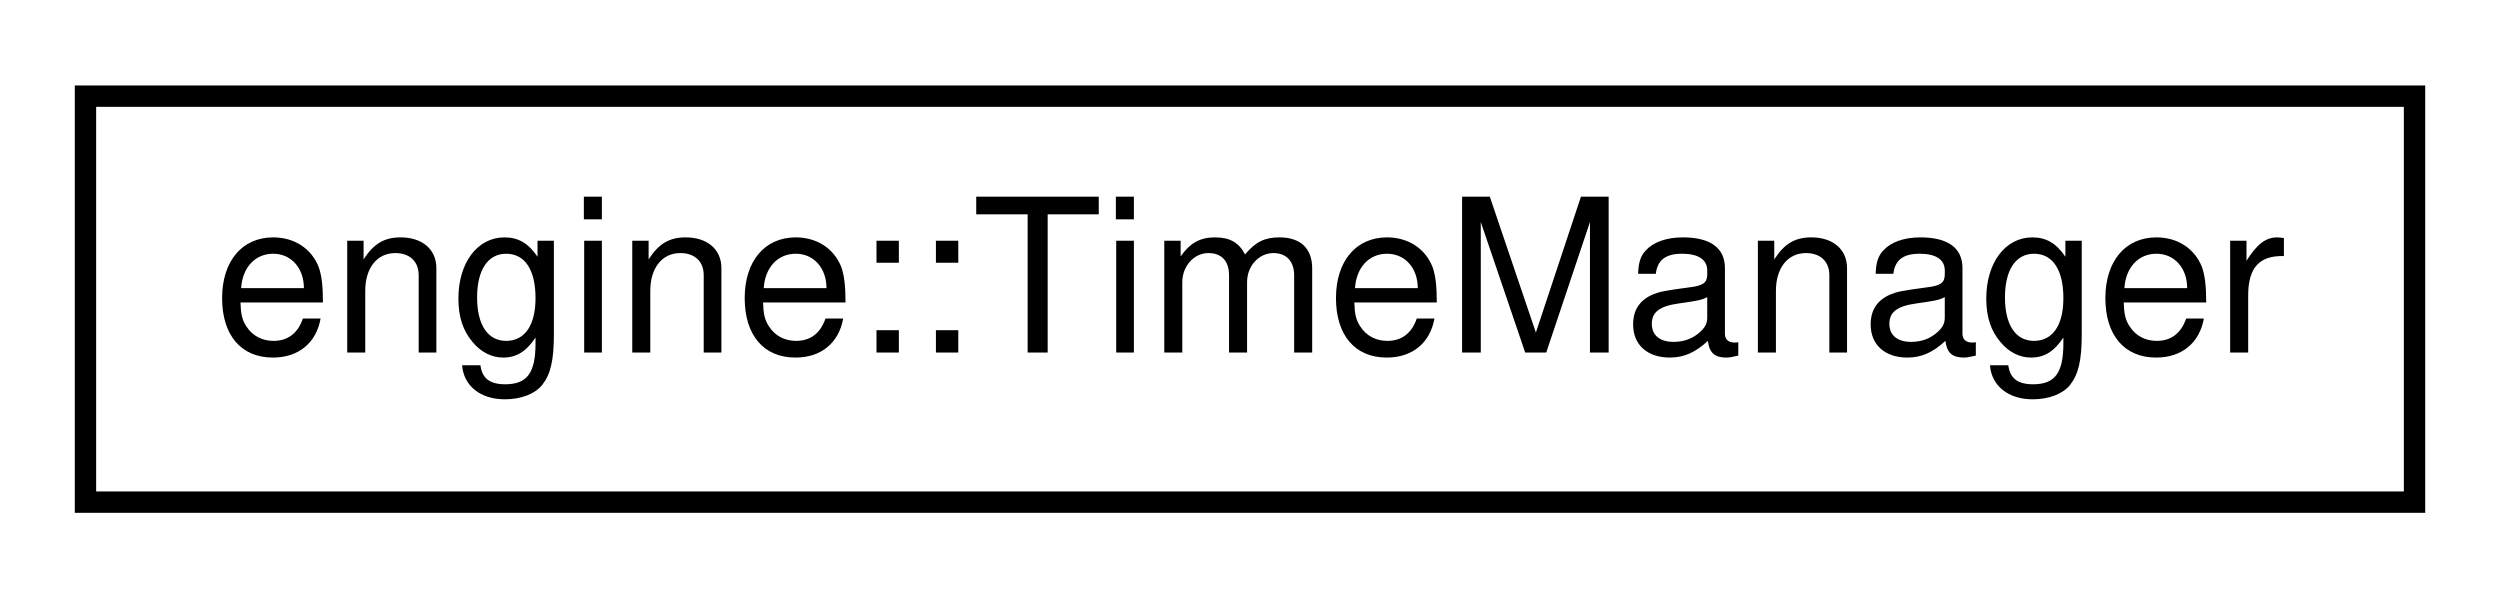
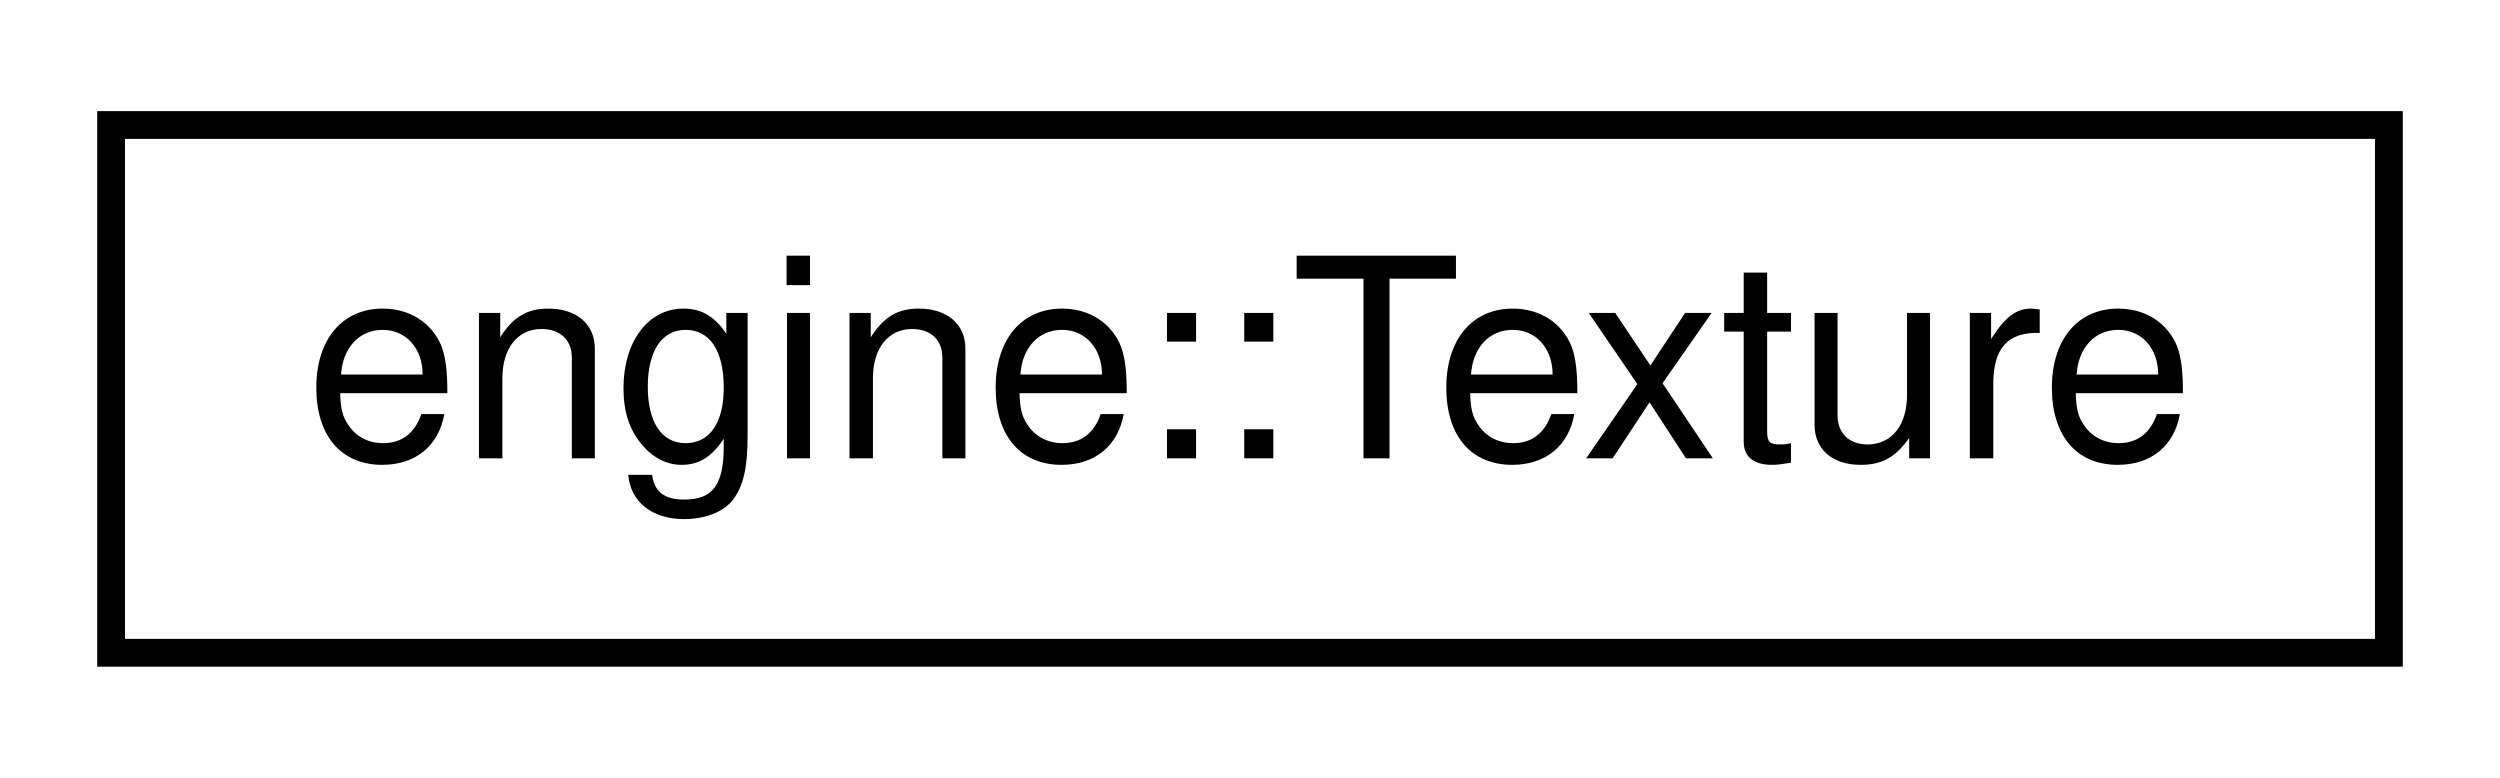
- <svg xmlns="http://www.w3.org/2000/svg" xmlns:xlink="http://www.w3.org/1999/xlink" width="117pt" height="28pt" viewBox="0.00 0.00 117.00 28.00">
+ <svg xmlns="http://www.w3.org/2000/svg" xmlns:xlink="http://www.w3.org/1999/xlink" width="90pt" height="28pt" viewBox="0.00 0.00 90.00 28.00">
  <g id="graph0" class="graph" transform="scale(1 1) rotate(0) translate(4 24)">
    <g id="node1" class="node">
      <g id="a_node1">
-         <a xlink:href="classengine_1_1TimeManager.html" target="_top" xlink:title="Stores the current DeltaTime and TimeScale.">
-           <polygon fill="none" stroke="black" points="0,-0.5 0,-19.5 109,-19.5 109,-0.5 0,-0.5" />
-           <text text-anchor="middle" x="54.5" y="-7.5" font-family="Helvetica,sans-Serif" font-size="10.00">engine::TimeManager</text>
+         <a xlink:href="classengine_1_1Texture.html" target="_top" xlink:title="Stores a SDL Surface and Texture prevent memory leaks upon shutdown.">
+           <polygon fill="none" stroke="black" points="0,-0.5 0,-19.5 82,-19.5 82,-0.5 0,-0.5" />
+           <text text-anchor="middle" x="41" y="-7.5" font-family="Helvetica,sans-Serif" font-size="10.00">engine::Texture</text>
        </a>
      </g>
    </g>
  </g>
</svg>
